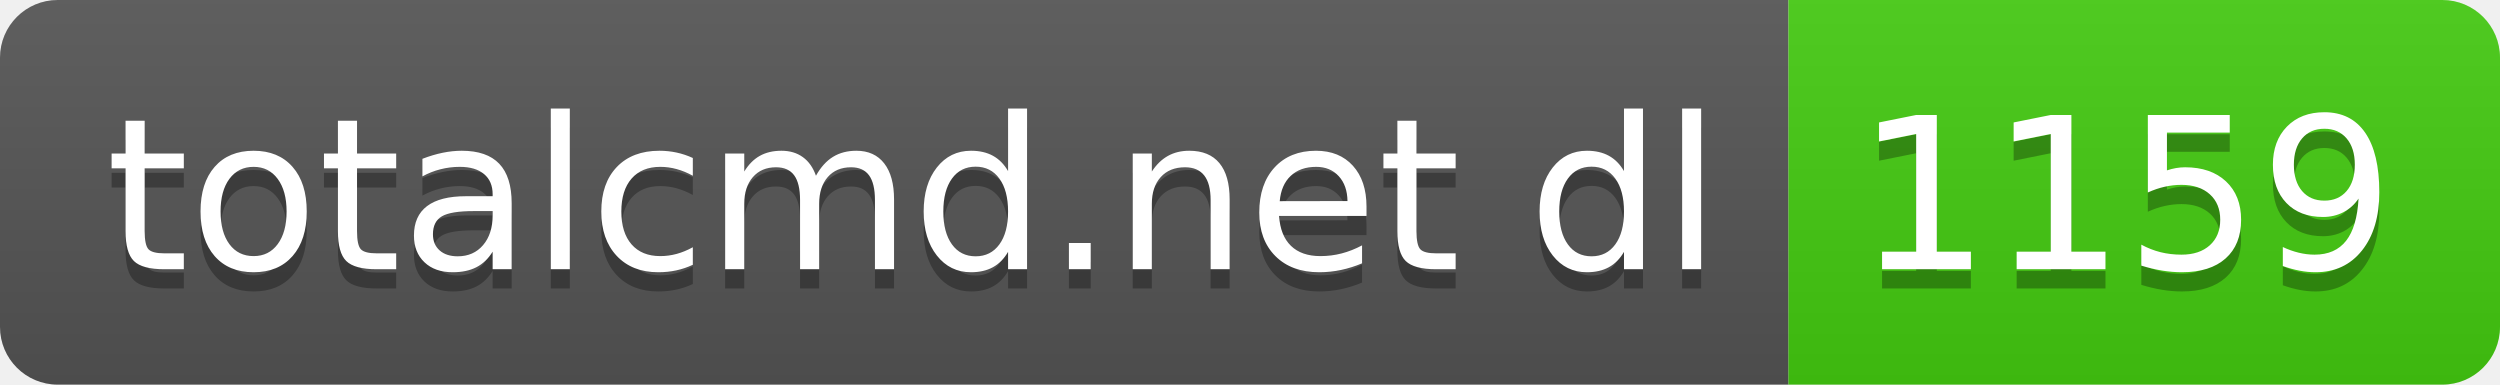
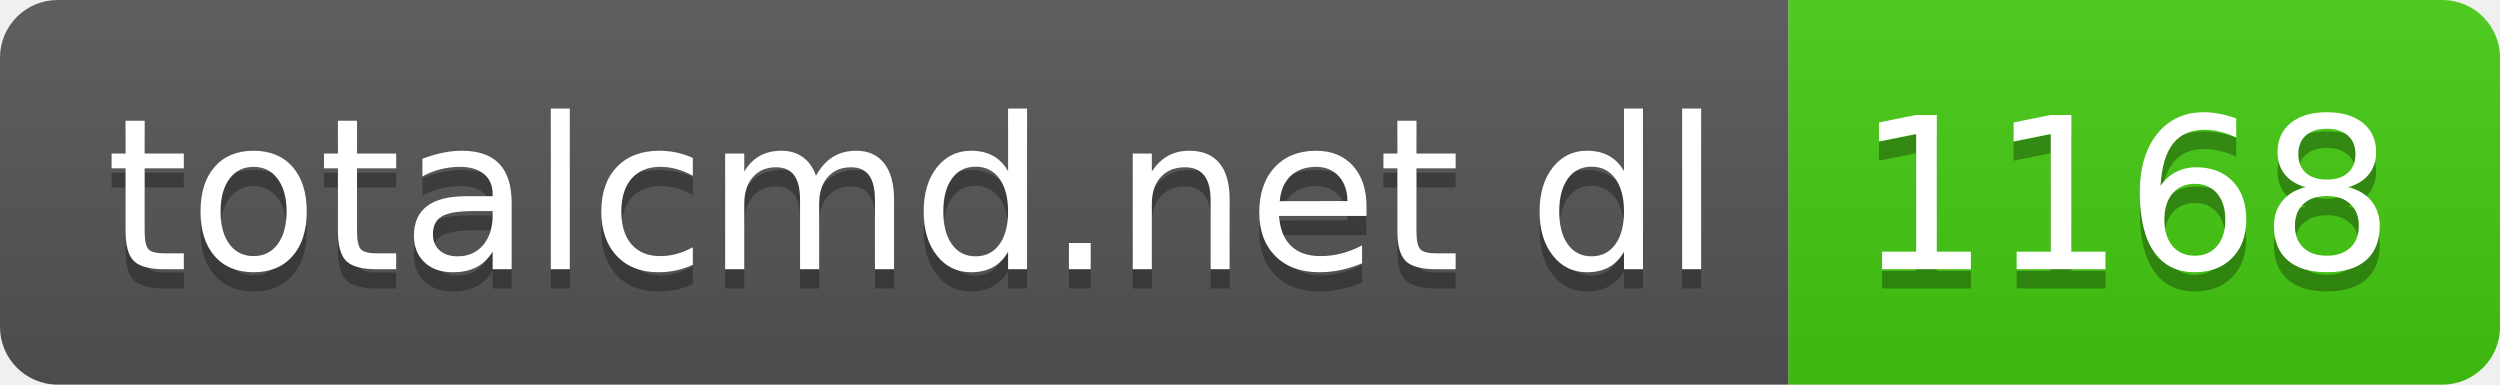
- <svg xmlns="http://www.w3.org/2000/svg" width="130" height="20" role="img" aria-label="totalcmd.net dl: 1159">
+ <svg xmlns="http://www.w3.org/2000/svg" width="130" height="20" role="img" aria-label="totalcmd.net dl: 1168">
  <linearGradient id="s" x2="0" y2="100%">
    <stop offset="0" stop-color="#bbb" stop-opacity=".1" />
    <stop offset="1" stop-opacity=".1" />
  </linearGradient>
  <clipPath id="r">
    <rect width="130" height="20" rx="3" fill="#fff" />
  </clipPath>
  <g clip-path="url(#r)">
    <rect width="93" height="20" fill="#555" />
    <rect x="93" width="37" height="20" fill="#4c1" />
    <rect width="130" height="20" fill="url(#s)" />
  </g>
  <g fill="#fff" text-anchor="middle" font-family="Verdana,Geneva,DejaVu Sans,sans-serif" text-rendering="geometricPrecision" font-size="110">
    <text aria-hidden="true" x="475" y="150" fill="#010101" fill-opacity=".3" transform="scale(.1)" textLength="830">totalcmd.net dl</text>
    <text x="475" y="140" transform="scale(.1)" fill="#fff" textLength="830">totalcmd.net dl</text>
-     <text aria-hidden="true" x="1105" y="150" fill="#010101" fill-opacity=".3" transform="scale(.1)" textLength="270">1159</text>
-     <text x="1105" y="140" transform="scale(.1)" fill="#fff" textLength="270">1159</text>
+     <text aria-hidden="true" x="1105" y="150" fill="#010101" fill-opacity=".3" transform="scale(.1)" textLength="270">1168</text>
+     <text x="1105" y="140" transform="scale(.1)" fill="#fff" textLength="270">1168</text>
  </g>
</svg>
